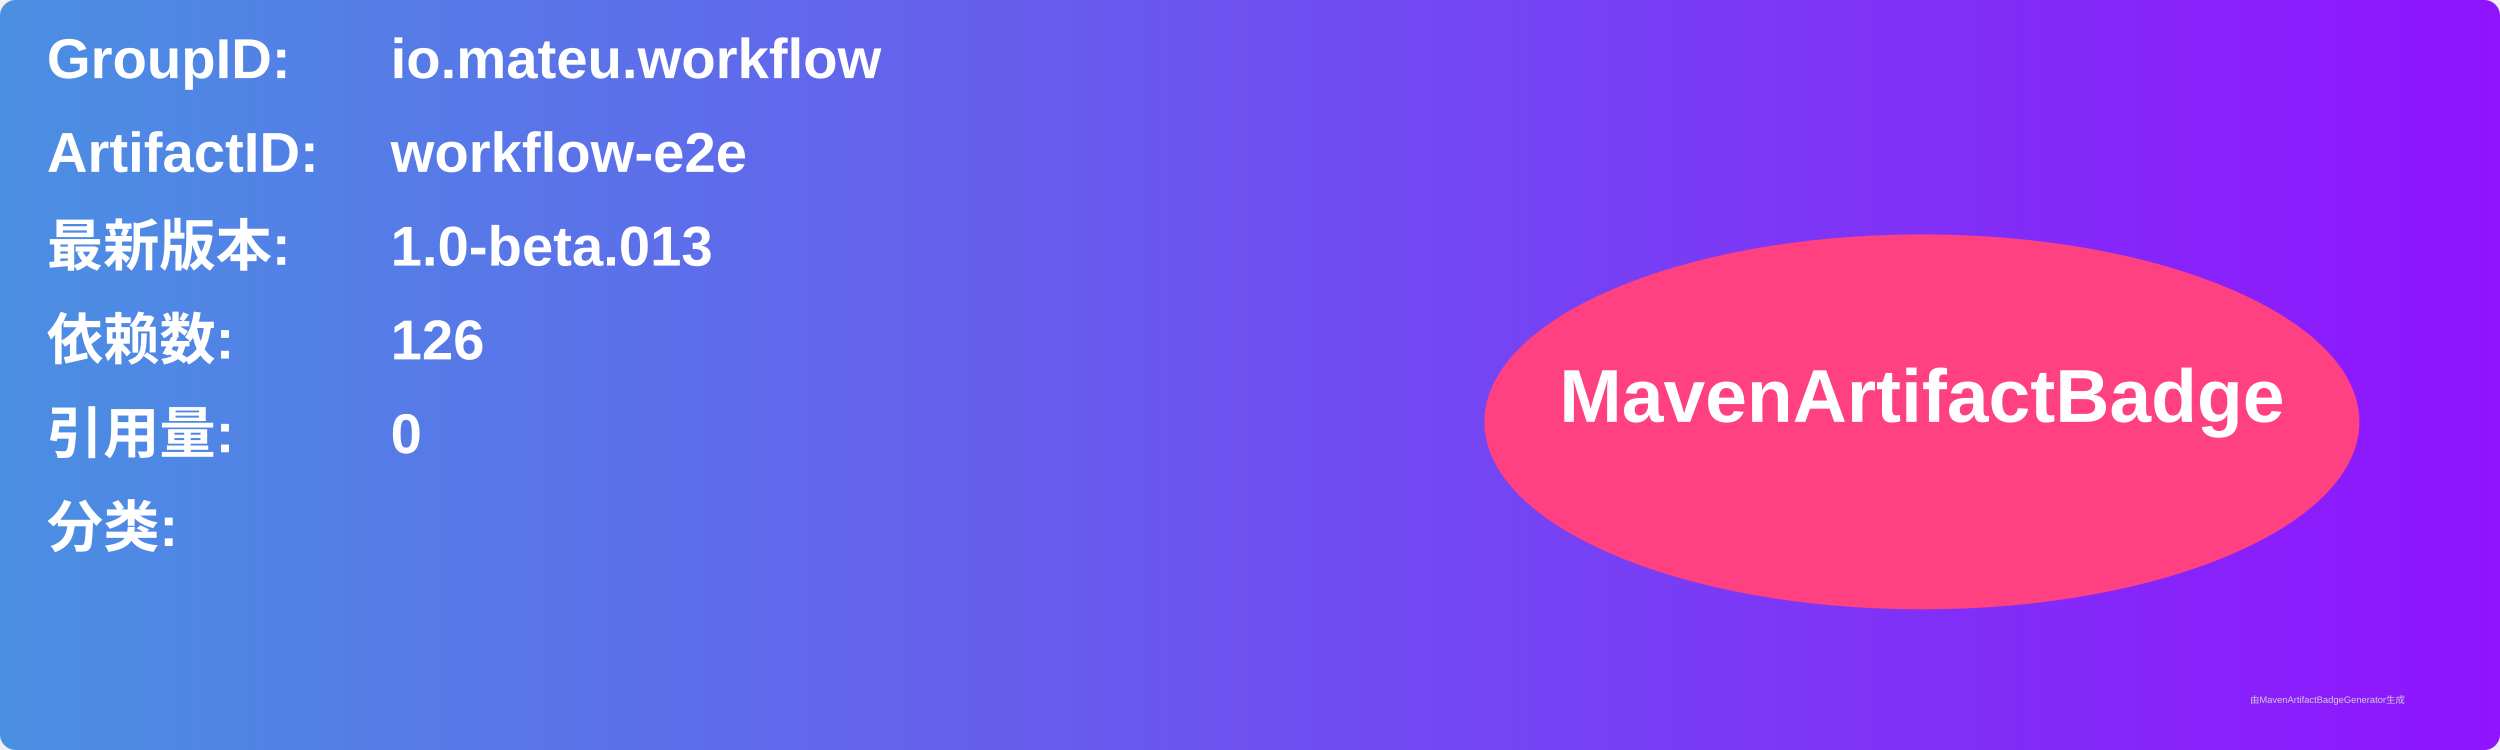
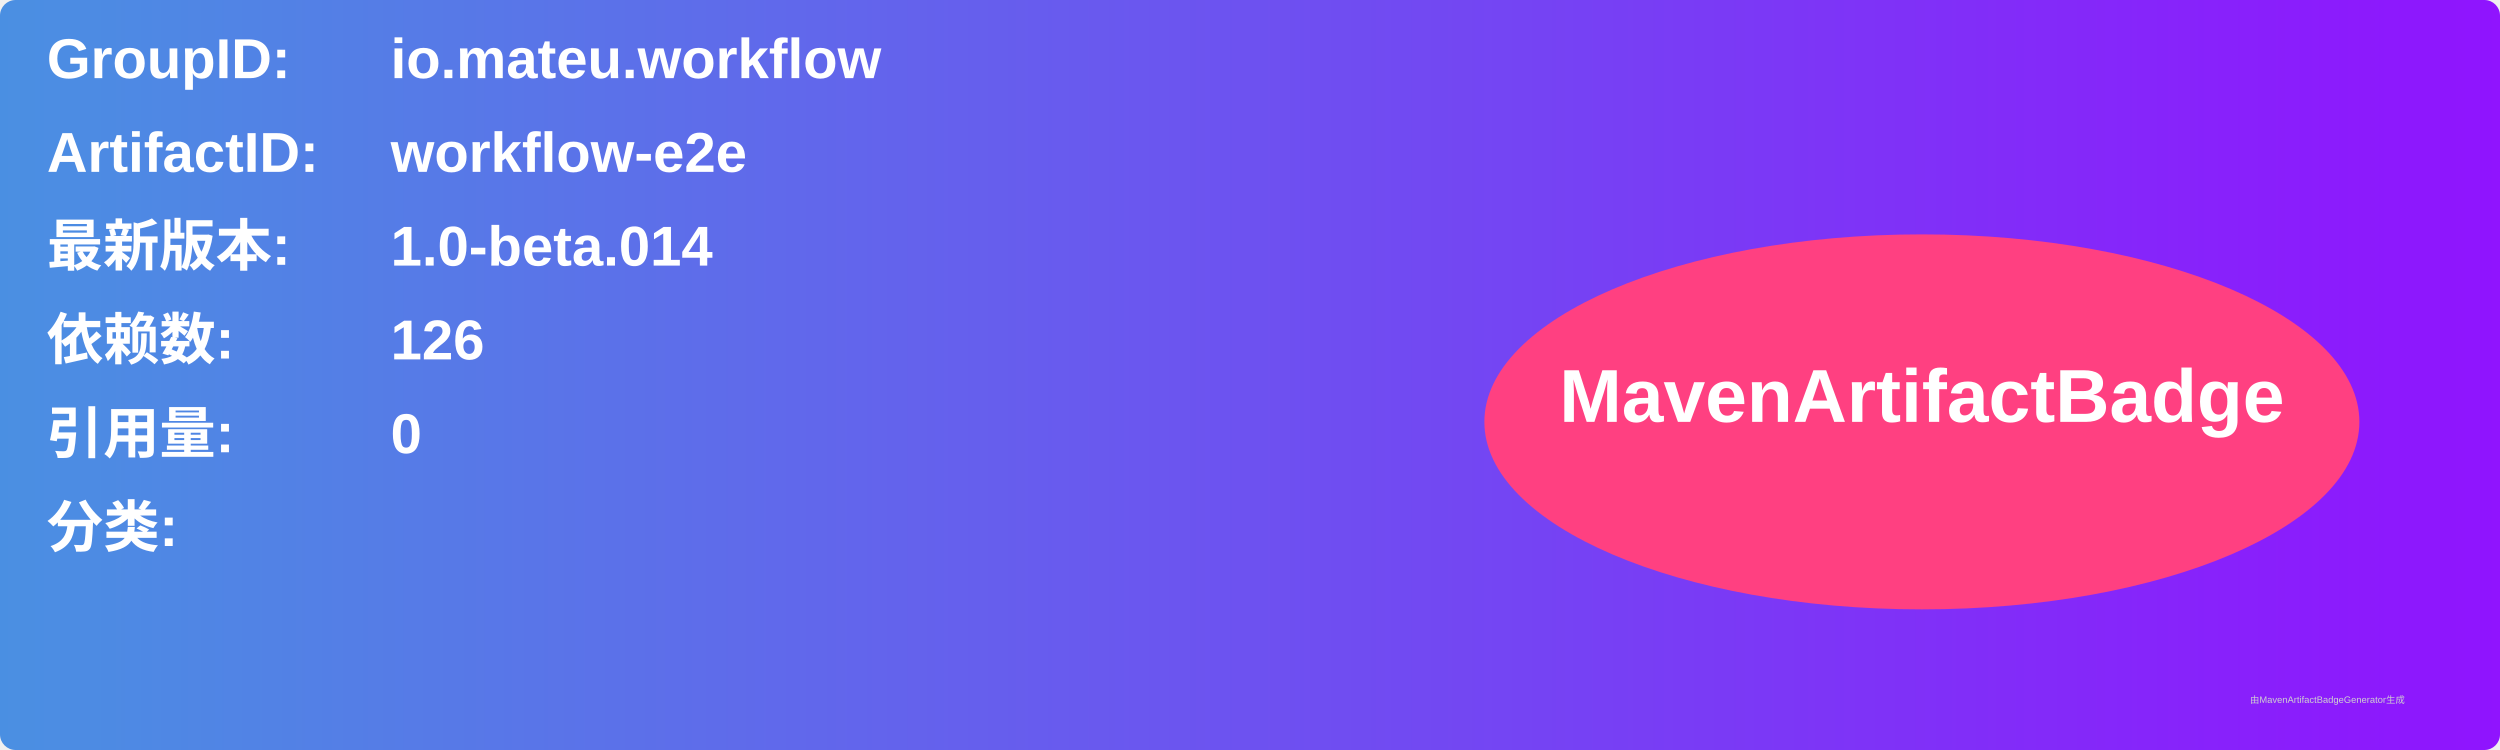
<svg xmlns="http://www.w3.org/2000/svg" width="800" height="240" viewBox="0 0 800 240">
  <linearGradient id="grad" x1="0%" y1="0%" x2="100%" y2="0%">
    <stop offset="0%" stop-color="#4a90e2" />
    <stop offset="100%" stop-color="#9013fe" />
  </linearGradient>
  <rect width="100%" height="100%" rx="5" ry="5" fill="url(#grad)" />
  <g transform="translate(15, 15)">
    <text x="0" y="10" font-family="Arial" font-size="18" fill="white" font-weight="bold" width="260">GroupID:</text>
    <text x="110" y="10" font-family="Arial" font-size="18" fill="white" font-weight="bold" width="460">io.mateu.workflow</text>
    <text x="0" y="40" font-family="Arial" font-size="18" fill="white" font-weight="bold" width="260">ArtifactID:</text>
    <text x="110" y="40" font-family="Arial" font-size="18" fill="white" font-weight="bold" width="460">workflow-e2e</text>
    <text x="0" y="70" font-family="Arial" font-size="18" fill="white" font-weight="bold">最新版本:</text>
    <text x="110" y="70" font-family="Arial" font-size="18" fill="white" font-weight="bold">
-       <tspan font-weight="bold">1.0-beta.013</tspan>
+       <tspan font-weight="bold">1.0-beta.014</tspan>
    </text>
    <text x="0" y="100" font-family="Arial" font-size="18" fill="white" font-weight="bold">依赖数: </text>
    <text x="110" y="100" font-family="Arial" font-size="18" fill="white">
      <tspan font-weight="bold">126</tspan>
    </text>
    <text x="0" y="130" font-family="Arial" font-size="18" fill="white" font-weight="bold">引用量: </text>
    <text x="110" y="130" font-family="Arial" font-size="18" fill="white">
      <tspan font-weight="bold">0</tspan>
    </text>
    <text x="0" y="160" font-family="Arial" font-size="18" fill="white" font-weight="bold">分类:</text>
    <text x="10" y="190" font-family="Arial" font-size="10" fill="white">
      <tspan font-weight="bold" />
    </text>
    <ellipse cx="600" cy="120" rx="140" ry="60" fill="#ff4081" />
    <text x="600" y="120" text-anchor="middle" font-family="Arial" font-size="24" fill="white" font-weight="bold">MavenArtifactBadge</text>
  </g>
  <text x="720" y="225" font-family="Arial" font-size="3" fill="#d0d0d0">由MavenArtifactBadgeGenerator生成</text>
</svg>
